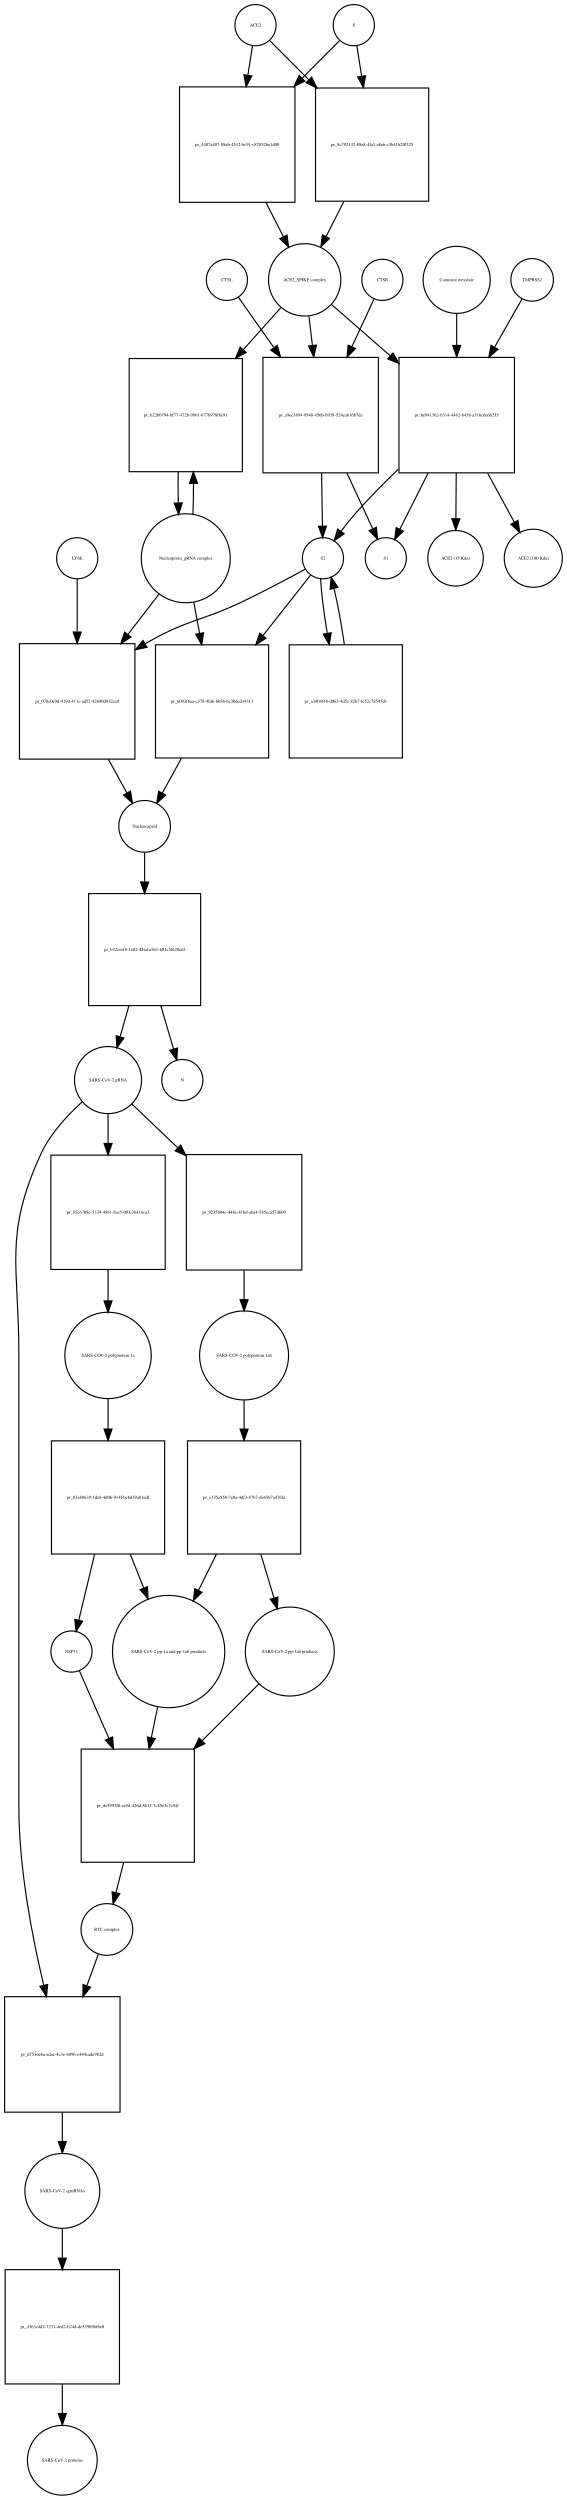
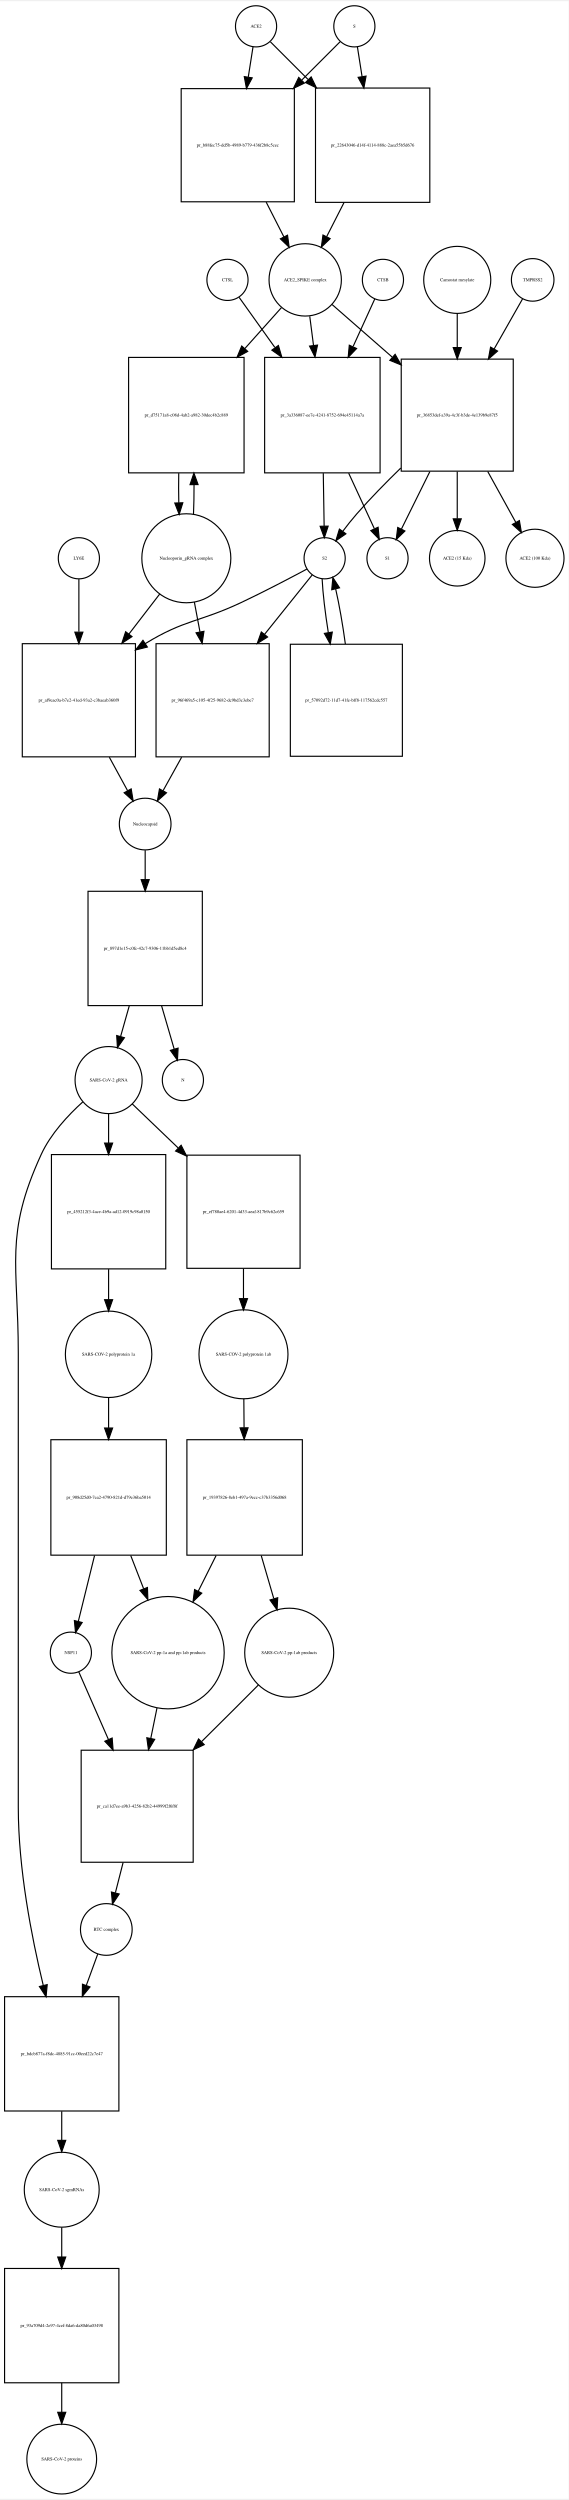
- <svg xmlns="http://www.w3.org/2000/svg" width="496pt" height="2187pt" viewBox="0.00 0.00 495.96 2186.97">
-   <g id="graph0" class="graph" transform="scale(1 1) rotate(0) translate(4 2182.97)">
-     <polygon fill="white" stroke="none" points="-4,4 -4,-2182.97 491.956,-2182.97 491.956,4 -4,4" />
+ <svg xmlns="http://www.w3.org/2000/svg" width="497pt" height="2185pt" viewBox="0.00 0.00 497.46 2184.97">
+   <g id="graph0" class="graph" transform="scale(1 1) rotate(0) translate(4 2180.97)">
+     <polygon fill="white" stroke="none" points="-4,4 -4,-2180.97 493.456,-2180.97 493.456,4 -4,4" />
    <g id="node1" class="node">
-       <ellipse fill="none" stroke="black" cx="219.5" cy="-2160.97" rx="18" ry="18" />
-       <text text-anchor="middle" x="219.5" y="-2159.77" font-family="Times,serif" font-size="4.00">ACE2</text>
+       <ellipse fill="none" stroke="black" cx="220" cy="-2158.97" rx="18" ry="18" />
+       <text text-anchor="middle" x="220" y="-2157.77" font-family="Times,serif" font-size="4.00">ACE2</text>
    </g>
    <g id="node2" class="node">
-       <polygon fill="none" stroke="black" points="254,-2106.97 153,-2106.97 153,-2005.97 254,-2005.97 254,-2106.97" />
-       <text text-anchor="middle" x="203.5" y="-2055.27" font-family="Times,serif" font-size="4.00">pr_4407a407-88ab-4512-bc91-c87852be1d00</text>
+       <polygon fill="none" stroke="black" points="253.5,-2104.47 154.5,-2104.47 154.5,-2005.47 253.5,-2005.47 253.5,-2104.47" />
+       <text text-anchor="middle" x="204" y="-2053.77" font-family="Times,serif" font-size="4.00">pr_b88fec75-dd5b-4989-b779-436f2b8c5cec</text>
    </g>
    <g id="edge1" class="edge">
-       <path fill="none" stroke="black" d="M216.858,-2143.04C215.712,-2135.7 214.294,-2126.62 212.814,-2117.14" />
-       <polygon fill="black" stroke="black" points="216.26,-2116.52 211.259,-2107.18 209.343,-2117.6 216.26,-2116.52" />
+       <path fill="none" stroke="black" d="M217.358,-2141.13C216.185,-2133.65 214.729,-2124.36 213.212,-2114.7" />
+       <polygon fill="black" stroke="black" points="216.627,-2113.88 211.62,-2104.55 209.712,-2114.97 216.627,-2113.88" />
    </g>
    <g id="node17" class="node">
-       <polygon fill="none" stroke="black" points="371,-2105.97 272,-2105.97 272,-2006.97 371,-2006.97 371,-2105.97" />
-       <text text-anchor="middle" x="321.5" y="-2055.27" font-family="Times,serif" font-size="4.00">pr_8c792132-88e8-4fa1-a8e6-c3b41b2f0325</text>
+       <polygon fill="none" stroke="black" points="372,-2104.97 272,-2104.97 272,-2004.97 372,-2004.97 372,-2104.97" />
+       <text text-anchor="middle" x="322" y="-2053.77" font-family="Times,serif" font-size="4.00">pr_22643046-d14f-4114-888c-2aea55b5d676</text>
    </g>
    <g id="edge2" class="edge">
-       <path fill="none" stroke="black" d="M232.007,-2147.4C240.805,-2138.56 253.256,-2126.05 266.082,-2113.16" />
-       <polygon fill="black" stroke="black" points="268.653,-2115.54 273.226,-2105.98 263.691,-2110.6 268.653,-2115.54" />
+       <path fill="none" stroke="black" d="M232.507,-2145.46C241.045,-2136.92 253.025,-2124.94 265.449,-2112.52" />
+       <polygon fill="black" stroke="black" points="268.196,-2114.72 272.793,-2105.18 263.247,-2109.77 268.196,-2114.72" />
    </g>
    <g id="node3" class="node">
-       <ellipse fill="none" stroke="black" cx="262.5" cy="-1938.15" rx="31.641" ry="31.641" />
-       <text text-anchor="middle" x="262.5" y="-1936.95" font-family="Times,serif" font-size="4.00">ACE2_SPIKE complex</text>
+       <ellipse fill="none" stroke="black" cx="263" cy="-1937.15" rx="31.641" ry="31.641" />
+       <text text-anchor="middle" x="263" y="-1935.95" font-family="Times,serif" font-size="4.00">ACE2_SPIKE complex</text>
    </g>
    <g id="edge3" class="edge">
-       <path fill="none" stroke="black" d="M228.692,-2005.8C233.766,-1995.8 239.014,-1985.45 243.817,-1975.98" />
-       <polygon fill="black" stroke="black" points="247.048,-1977.35 248.45,-1966.85 240.805,-1974.18 247.048,-1977.35" />
+       <path fill="none" stroke="black" d="M228.85,-2005.19C234.053,-1994.97 239.454,-1984.37 244.383,-1974.7" />
+       <polygon fill="black" stroke="black" points="247.522,-1976.24 248.942,-1965.75 241.285,-1973.07 247.522,-1976.24" />
    </g>
    <g id="node6" class="node">
-       <polygon fill="none" stroke="black" points="208,-1869.33 109,-1869.33 109,-1770.33 208,-1770.33 208,-1869.33" />
-       <text text-anchor="middle" x="158.5" y="-1818.63" font-family="Times,serif" font-size="4.00">pr_b2260794-bf77-472b-9b01-677b978f8e91</text>
+       <polygon fill="none" stroke="black" points="209.5,-1869.33 108.5,-1869.33 108.5,-1768.33 209.5,-1768.33 209.5,-1869.33" />
+       <text text-anchor="middle" x="159" y="-1817.63" font-family="Times,serif" font-size="4.00">pr_d75171a8-c08d-4ab2-a982-30dec4b2c889</text>
    </g>
    <g id="edge4" class="edge">
-       <path fill="none" stroke="black" d="M241.704,-1913.89C232.19,-1903.25 220.465,-1890.14 208.849,-1877.14" />
-       <polygon fill="black" stroke="black" points="211.315,-1874.65 202.04,-1869.53 206.096,-1879.32 211.315,-1874.65" />
+       <path fill="none" stroke="black" d="M242.204,-1912.89C232.888,-1902.47 221.452,-1889.68 210.075,-1876.96" />
+       <polygon fill="black" stroke="black" points="212.674,-1874.61 203.4,-1869.49 207.456,-1879.28 212.674,-1874.61" />
    </g>
    <g id="node7" class="node">
-       <polygon fill="none" stroke="black" points="327,-1870.33 226,-1870.33 226,-1769.33 327,-1769.33 327,-1870.33" />
-       <text text-anchor="middle" x="276.5" y="-1818.63" font-family="Times,serif" font-size="4.00">pr_a9ec3894-9548-456b-b938-524ea616b7da</text>
+       <polygon fill="none" stroke="black" points="328.5,-1869.33 227.5,-1869.33 227.5,-1768.33 328.5,-1768.33 328.5,-1869.33" />
+       <text text-anchor="middle" x="278" y="-1817.63" font-family="Times,serif" font-size="4.00">pr_3a336087-ee7e-4241-8752-694e45114a7a</text>
    </g>
    <g id="edge5" class="edge">
-       <path fill="none" stroke="black" d="M266.215,-1906.28C267.168,-1898.36 268.227,-1889.57 269.292,-1880.72" />
-       <polygon fill="black" stroke="black" points="272.772,-1881.09 270.492,-1870.75 265.822,-1880.26 272.772,-1881.09" />
+       <path fill="none" stroke="black" d="M266.98,-1905.28C268.002,-1897.36 269.136,-1888.57 270.277,-1879.72" />
+       <polygon fill="black" stroke="black" points="273.755,-1880.11 271.563,-1869.75 266.813,-1879.22 273.755,-1880.11" />
    </g>
    <g id="node12" class="node">
-       <polygon fill="none" stroke="black" points="446,-1870.33 345,-1870.33 345,-1769.33 446,-1769.33 446,-1870.33" />
-       <text text-anchor="middle" x="395.5" y="-1818.63" font-family="Times,serif" font-size="4.00">pr_be941362-b314-4442-8438-a316c6e66215</text>
+       <polygon fill="none" stroke="black" points="445,-1867.83 347,-1867.83 347,-1769.83 445,-1769.83 445,-1867.83" />
+       <text text-anchor="middle" x="396" y="-1817.63" font-family="Times,serif" font-size="4.00">pr_36853def-a39a-4c3f-b3de-4e139b9e87f5</text>
    </g>
    <g id="edge6" class="edge">
-       <path fill="none" stroke="black" d="M285.972,-1916.62C300.262,-1904.12 319.198,-1887.56 337.3,-1871.73" />
-       <polygon fill="black" stroke="black" points="339.768,-1874.22 344.991,-1865 335.159,-1868.95 339.768,-1874.22" />
+       <path fill="none" stroke="black" d="M286.472,-1915.62C301.088,-1902.84 320.565,-1885.8 339.038,-1869.65" />
+       <polygon fill="black" stroke="black" points="341.654,-1872.01 346.877,-1862.79 337.046,-1866.74 341.654,-1872.01" />
    </g>
    <g id="node4" class="node">
-       <ellipse fill="none" stroke="black" cx="305.5" cy="-2160.97" rx="18" ry="18" />
-       <text text-anchor="middle" x="305.5" y="-2159.77" font-family="Times,serif" font-size="4.00">S</text>
+       <ellipse fill="none" stroke="black" cx="306" cy="-2158.97" rx="18" ry="18" />
+       <text text-anchor="middle" x="306" y="-2157.77" font-family="Times,serif" font-size="4.00">S</text>
    </g>
    <g id="edge7" class="edge">
-       <path fill="none" stroke="black" d="M292.993,-2147.4C284.544,-2138.91 272.724,-2127.03 260.439,-2114.69" />
-       <polygon fill="black" stroke="black" points="262.709,-2112.01 253.174,-2107.39 257.747,-2116.94 262.709,-2112.01" />
+       <path fill="none" stroke="black" d="M293.493,-2145.46C284.866,-2136.84 272.725,-2124.7 260.163,-2112.13" />
+       <polygon fill="black" stroke="black" points="262.287,-2109.31 252.741,-2104.71 257.337,-2114.26 262.287,-2109.31" />
    </g>
    <g id="edge8" class="edge">
-       <path fill="none" stroke="black" d="M308.142,-2143.04C309.327,-2135.45 310.802,-2126 312.336,-2116.18" />
-       <polygon fill="black" stroke="black" points="315.796,-2116.71 313.88,-2106.29 308.879,-2115.63 315.796,-2116.71" />
+       <path fill="none" stroke="black" d="M308.642,-2141.13C309.801,-2133.74 311.239,-2124.57 312.737,-2115.02" />
+       <polygon fill="black" stroke="black" points="316.218,-2115.41 314.31,-2104.99 309.303,-2114.33 316.218,-2115.41" />
    </g>
    <g id="node5" class="node">
-       <ellipse fill="none" stroke="black" cx="158.5" cy="-1694.62" rx="38.929" ry="38.929" />
-       <text text-anchor="middle" x="158.5" y="-1693.42" font-family="Times,serif" font-size="4.00">Nucleoporin_gRNA complex </text>
+       <ellipse fill="none" stroke="black" cx="159" cy="-1693.62" rx="38.929" ry="38.929" />
+       <text text-anchor="middle" x="159" y="-1692.42" font-family="Times,serif" font-size="4.00">Nucleoporin_gRNA complex </text>
    </g>
    <g id="edge9" class="edge">
-       <path fill="none" stroke="black" d="M164.761,-1732.94C165.121,-1741.45 165.283,-1750.69 165.245,-1759.86" />
-       <polygon fill="black" stroke="black" points="161.741,-1760.09 165.117,-1770.13 168.741,-1760.18 161.741,-1760.09" />
+       <path fill="none" stroke="black" d="M165.265,-1732.05C165.609,-1740.21 165.77,-1749.04 165.748,-1757.82" />
+       <polygon fill="black" stroke="black" points="162.246,-1758.03 165.638,-1768.07 169.245,-1758.11 162.246,-1758.03" />
    </g>
    <g id="node18" class="node">
-       <polygon fill="none" stroke="black" points="114,-1619.9 13,-1619.9 13,-1518.9 114,-1518.9 114,-1619.9" />
-       <text text-anchor="middle" x="63.5" y="-1568.2" font-family="Times,serif" font-size="4.00">pr_078c0e9d-419d-411c-ad52-42690d932cc0</text>
+       <polygon fill="none" stroke="black" points="114.5,-1618.9 15.5,-1618.9 15.5,-1519.9 114.5,-1519.9 114.5,-1618.9" />
+       <text text-anchor="middle" x="65" y="-1568.2" font-family="Times,serif" font-size="4.00">pr_af9eac0a-b7e2-41ed-93a2-c3baeab360f9</text>
    </g>
    <g id="edge10" class="edge">
-       <path fill="none" stroke="black" d="M135.26,-1663.47C126.969,-1652.72 117.33,-1640.22 107.858,-1627.93" />
-       <polygon fill="black" stroke="black" points="110.552,-1625.7 101.674,-1619.91 105.008,-1629.97 110.552,-1625.7" />
+       <path fill="none" stroke="black" d="M135.764,-1662.41C127.558,-1651.74 118.04,-1639.36 108.698,-1627.22" />
+       <polygon fill="black" stroke="black" points="111.47,-1625.08 102.599,-1619.29 105.921,-1629.35 111.47,-1625.08" />
    </g>
    <g id="node22" class="node">
-       <polygon fill="none" stroke="black" points="231,-1618.9 132,-1618.9 132,-1519.9 231,-1519.9 231,-1618.9" />
-       <text text-anchor="middle" x="181.5" y="-1568.2" font-family="Times,serif" font-size="4.00">pr_6093fbaa-c378-4fd6-bb56-bc30dcd34311</text>
+       <polygon fill="none" stroke="black" points="231.5,-1618.9 132.5,-1618.9 132.5,-1519.9 231.5,-1519.9 231.5,-1618.9" />
+       <text text-anchor="middle" x="182" y="-1568.2" font-family="Times,serif" font-size="4.00">pr_96f469a5-c105-4f25-9682-dc9bd3c3ebe7</text>
    </g>
    <g id="edge11" class="edge">
-       <path fill="none" stroke="black" d="M165.463,-1656.31C167.075,-1647.68 168.828,-1638.29 170.565,-1628.98" />
-       <polygon fill="black" stroke="black" points="174.04,-1629.44 172.434,-1618.97 167.159,-1628.16 174.04,-1629.44" />
+       <path fill="none" stroke="black" d="M166.026,-1655.28C167.581,-1647.02 169.265,-1638.07 170.937,-1629.19" />
+       <polygon fill="black" stroke="black" points="174.402,-1629.7 172.812,-1619.23 167.522,-1628.41 174.402,-1629.7" />
    </g>
    <g id="edge12" class="edge">
-       <path fill="none" stroke="black" d="M151.883,-1770.13C151.697,-1761.24 151.706,-1751.96 151.91,-1743.1" />
-       <polygon fill="black" stroke="black" points="155.414,-1743.05 152.239,-1732.94 148.417,-1742.82 155.414,-1743.05" />
+       <path fill="none" stroke="black" d="M152.362,-1768.07C152.198,-1759.52 152.214,-1750.66 152.409,-1742.17" />
+       <polygon fill="black" stroke="black" points="155.911,-1742.16 152.735,-1732.05 148.914,-1741.93 155.911,-1742.16" />
    </g>
    <g id="node8" class="node">
-       <ellipse fill="none" stroke="black" cx="278.5" cy="-1694.62" rx="18" ry="18" />
-       <text text-anchor="middle" x="278.5" y="-1693.42" font-family="Times,serif" font-size="4.00">S2</text>
+       <ellipse fill="none" stroke="black" cx="280" cy="-1693.62" rx="18" ry="18" />
+       <text text-anchor="middle" x="280" y="-1692.42" font-family="Times,serif" font-size="4.00">S2</text>
    </g>
    <g id="edge13" class="edge">
-       <path fill="none" stroke="black" d="M277.308,-1769.07C277.564,-1753.26 277.839,-1736.37 278.059,-1722.77" />
-       <polygon fill="black" stroke="black" points="281.56,-1722.72 278.223,-1712.66 274.561,-1722.6 281.56,-1722.72" />
+       <path fill="none" stroke="black" d="M278.808,-1768.07C279.064,-1752.26 279.339,-1735.37 279.559,-1721.77" />
+       <polygon fill="black" stroke="black" points="283.06,-1721.72 279.723,-1711.66 276.061,-1721.6 283.06,-1721.72" />
    </g>
    <g id="node11" class="node">
-       <ellipse fill="none" stroke="black" cx="333.5" cy="-1694.62" rx="18" ry="18" />
-       <text text-anchor="middle" x="333.5" y="-1693.42" font-family="Times,serif" font-size="4.00">S1</text>
+       <ellipse fill="none" stroke="black" cx="335" cy="-1693.62" rx="18" ry="18" />
+       <text text-anchor="middle" x="335" y="-1692.42" font-family="Times,serif" font-size="4.00">S1</text>
    </g>
    <g id="edge14" class="edge">
-       <path fill="none" stroke="black" d="M299.52,-1769.07C307.227,-1752.41 315.491,-1734.55 321.938,-1720.61" />
-       <polygon fill="black" stroke="black" points="325.257,-1721.77 326.279,-1711.23 318.903,-1718.83 325.257,-1721.77" />
+       <path fill="none" stroke="black" d="M301.02,-1768.07C308.727,-1751.41 316.991,-1733.55 323.438,-1719.61" />
+       <polygon fill="black" stroke="black" points="326.757,-1720.77 327.779,-1710.23 320.403,-1717.83 326.757,-1720.77" />
    </g>
    <g id="edge15" class="edge">
-       <path fill="none" stroke="black" d="M262.946,-1685.02C248.482,-1677.14 226.254,-1665.29 206.5,-1655.9 172.395,-1639.69 159.003,-1640.9 122.906,-1619.74" />
-       <polygon fill="black" stroke="black" points="124.675,-1616.72 114.307,-1614.54 121.051,-1622.71 124.675,-1616.72" />
+       <path fill="none" stroke="black" d="M264.498,-1684.19C249.831,-1676.33 227.126,-1664.4 207,-1654.9 170.266,-1637.57 157.613,-1640.16 123,-1618.9 122.913,-1618.85 122.825,-1618.79 122.738,-1618.74" />
+       <polygon fill="black" stroke="black" points="124.898,-1615.97 114.618,-1613.41 121.057,-1621.82 124.898,-1615.97" />
    </g>
    <g id="node21" class="node">
-       <polygon fill="none" stroke="black" points="348,-1618.9 249,-1618.9 249,-1519.9 348,-1519.9 348,-1618.9" />
-       <text text-anchor="middle" x="298.5" y="-1568.2" font-family="Times,serif" font-size="4.00">pr_a3404f48-d063-4d5c-82b7-fc52c78595d1</text>
+       <polygon fill="none" stroke="black" points="348,-1618.4 250,-1618.4 250,-1520.4 348,-1520.4 348,-1618.4" />
+       <text text-anchor="middle" x="299" y="-1568.2" font-family="Times,serif" font-size="4.00">pr_57092d72-11d7-41fe-bff8-117562cdc557</text>
    </g>
    <g id="edge16" class="edge">
-       <path fill="none" stroke="black" d="M276.436,-1676.48C277.11,-1664.05 279.336,-1646.43 282.225,-1629.12" />
-       <polygon fill="black" stroke="black" points="285.719,-1629.46 283.996,-1619.01 278.824,-1628.25 285.719,-1629.46" />
+       <path fill="none" stroke="black" d="M277.797,-1675.62C278.37,-1663.29 280.453,-1645.81 283.202,-1628.64" />
+       <polygon fill="black" stroke="black" points="286.682,-1629.05 284.891,-1618.61 279.779,-1627.89 286.682,-1629.05" />
    </g>
    <g id="edge17" class="edge">
-       <path fill="none" stroke="black" d="M267.749,-1679.96C257.561,-1667.02 241.557,-1646.69 226.087,-1627.04" />
-       <polygon fill="black" stroke="black" points="228.676,-1624.67 219.74,-1618.98 223.176,-1629 228.676,-1624.67" />
+       <path fill="none" stroke="black" d="M269.138,-1679.07C258.932,-1666.34 242.951,-1646.41 227.446,-1627.08" />
+       <polygon fill="black" stroke="black" points="230.067,-1624.75 221.081,-1619.14 224.606,-1629.13 230.067,-1624.75" />
    </g>
    <g id="node9" class="node">
-       <ellipse fill="none" stroke="black" cx="330.5" cy="-1938.15" rx="18" ry="18" />
-       <text text-anchor="middle" x="330.5" y="-1936.95" font-family="Times,serif" font-size="4.00">CTSB</text>
+       <ellipse fill="none" stroke="black" cx="331" cy="-1937.15" rx="18" ry="18" />
+       <text text-anchor="middle" x="331" y="-1935.95" font-family="Times,serif" font-size="4.00">CTSB</text>
    </g>
    <g id="edge18" class="edge">
-       <path fill="none" stroke="black" d="M323.217,-1921.46C318.115,-1910.47 310.948,-1895.03 303.757,-1879.54" />
-       <polygon fill="black" stroke="black" points="306.921,-1878.05 299.535,-1870.45 300.572,-1880.99 306.921,-1878.05" />
+       <path fill="none" stroke="black" d="M323.852,-1920.46C318.892,-1909.58 311.942,-1894.32 304.95,-1878.98" />
+       <polygon fill="black" stroke="black" points="307.94,-1877.1 300.609,-1869.45 301.57,-1880 307.94,-1877.1" />
    </g>
    <g id="node10" class="node">
-       <ellipse fill="none" stroke="black" cx="194.5" cy="-1938.15" rx="18" ry="18" />
-       <text text-anchor="middle" x="194.5" y="-1936.95" font-family="Times,serif" font-size="4.00">CTSL</text>
+       <ellipse fill="none" stroke="black" cx="195" cy="-1937.15" rx="18" ry="18" />
+       <text text-anchor="middle" x="195" y="-1935.95" font-family="Times,serif" font-size="4.00">CTSL</text>
    </g>
    <g id="edge19" class="edge">
-       <path fill="none" stroke="black" d="M204.555,-1922.89C212.421,-1911.73 223.921,-1895.42 235.428,-1879.09" />
-       <polygon fill="black" stroke="black" points="238.526,-1880.77 241.427,-1870.58 232.805,-1876.74 238.526,-1880.77" />
+       <path fill="none" stroke="black" d="M205.177,-1921.89C213.14,-1910.73 224.78,-1894.42 236.427,-1878.09" />
+       <polygon fill="black" stroke="black" points="239.54,-1879.76 242.5,-1869.58 233.842,-1875.69 239.54,-1879.76" />
    </g>
    <g id="edge20" class="edge">
-       <path fill="none" stroke="black" d="M344.603,-1772.75C331.741,-1760.36 318.254,-1746.68 306.5,-1733.33 302.357,-1728.63 298.177,-1723.35 294.356,-1718.26" />
-       <polygon fill="black" stroke="black" points="297.061,-1716.03 288.335,-1710.02 291.409,-1720.16 297.061,-1716.03" />
+       <path fill="none" stroke="black" d="M346.629,-1772.58C333.637,-1759.95 319.928,-1745.95 308,-1732.33 303.87,-1727.61 299.695,-1722.33 295.876,-1717.24" />
+       <polygon fill="black" stroke="black" points="298.58,-1715.01 289.852,-1709.01 292.93,-1719.14 298.58,-1715.01" />
    </g>
    <g id="edge21" class="edge">
-       <path fill="none" stroke="black" d="M370.461,-1769.07C361.941,-1752.14 352.797,-1733.97 345.736,-1719.93" />
-       <polygon fill="black" stroke="black" points="348.835,-1718.3 341.213,-1710.94 342.582,-1721.45 348.835,-1718.3" />
+       <path fill="none" stroke="black" d="M372.066,-1769.49C363.551,-1752.29 354.318,-1733.64 347.198,-1719.25" />
+       <polygon fill="black" stroke="black" points="350.214,-1717.46 342.64,-1710.05 343.941,-1720.56 350.214,-1717.46" />
    </g>
    <g id="node15" class="node">
-       <ellipse fill="none" stroke="black" cx="394.5" cy="-1694.62" rx="24.291" ry="24.291" />
-       <text text-anchor="middle" x="394.5" y="-1693.42" font-family="Times,serif" font-size="4.00">ACE2 (15 Kda)</text>
+       <ellipse fill="none" stroke="black" cx="396" cy="-1693.62" rx="24.291" ry="24.291" />
+       <text text-anchor="middle" x="396" y="-1692.42" font-family="Times,serif" font-size="4.00">ACE2 (15 Kda)</text>
    </g>
    <g id="edge22" class="edge">
-       <path fill="none" stroke="black" d="M395.096,-1769.07C394.988,-1755.74 394.874,-1741.65 394.774,-1729.4" />
-       <polygon fill="black" stroke="black" points="398.272,-1729.16 394.691,-1719.19 391.273,-1729.22 398.272,-1729.16" />
+       <path fill="none" stroke="black" d="M396,-1769.49C396,-1755.69 396,-1740.95 396,-1728.24" />
+       <polygon fill="black" stroke="black" points="399.5,-1728.1 396,-1718.1 392.5,-1728.1 399.5,-1728.1" />
    </g>
    <g id="node16" class="node">
-       <ellipse fill="none" stroke="black" cx="462.5" cy="-1694.62" rx="25.412" ry="25.412" />
-       <text text-anchor="middle" x="462.5" y="-1693.42" font-family="Times,serif" font-size="4.00">ACE2 (100 Kda)</text>
+       <ellipse fill="none" stroke="black" cx="464" cy="-1693.62" rx="25.412" ry="25.412" />
+       <text text-anchor="middle" x="464" y="-1692.42" font-family="Times,serif" font-size="4.00">ACE2 (100 Kda)</text>
    </g>
    <g id="edge23" class="edge">
-       <path fill="none" stroke="black" d="M422.558,-1769.07C430.449,-1754.56 438.835,-1739.14 445.876,-1726.19" />
-       <polygon fill="black" stroke="black" points="449.035,-1727.7 450.738,-1717.25 442.886,-1724.36 449.035,-1727.7" />
+       <path fill="none" stroke="black" d="M422.68,-1769.49C430.964,-1754.48 439.856,-1738.36 447.261,-1724.95" />
+       <polygon fill="black" stroke="black" points="450.357,-1726.58 452.124,-1716.13 444.228,-1723.2 450.357,-1726.58" />
    </g>
    <g id="node13" class="node">
-       <ellipse fill="none" stroke="black" cx="461.5" cy="-1938.15" rx="18.623" ry="18.623" />
-       <text text-anchor="middle" x="461.5" y="-1936.95" font-family="Times,serif" font-size="4.00">TMPRSS2</text>
+       <ellipse fill="none" stroke="black" cx="462" cy="-1937.15" rx="18.623" ry="18.623" />
+       <text text-anchor="middle" x="462" y="-1935.95" font-family="Times,serif" font-size="4.00">TMPRSS2</text>
    </g>
    <g id="edge24" class="edge">
-       <path fill="none" stroke="black" d="M452.599,-1921.46C446.363,-1910.47 437.604,-1895.03 428.814,-1879.54" />
-       <polygon fill="black" stroke="black" points="431.634,-1877.42 423.654,-1870.45 425.545,-1880.87 431.634,-1877.42" />
+       <path fill="none" stroke="black" d="M453.099,-1920.46C446.627,-1909.06 437.436,-1892.86 428.314,-1876.78" />
+       <polygon fill="black" stroke="black" points="431.251,-1874.87 423.272,-1867.89 425.163,-1878.32 431.251,-1874.87" />
    </g>
    <g id="node14" class="node">
-       <ellipse fill="none" stroke="black" cx="395.5" cy="-1938.15" rx="29.337" ry="29.337" />
-       <text text-anchor="middle" x="395.5" y="-1936.95" font-family="Times,serif" font-size="4.00">Camostat mesylate</text>
+       <ellipse fill="none" stroke="black" cx="396" cy="-1937.15" rx="29.337" ry="29.337" />
+       <text text-anchor="middle" x="396" y="-1935.95" font-family="Times,serif" font-size="4.00">Camostat mesylate</text>
    </g>
    <g id="edge25" class="edge">
-       <path fill="none" stroke="black" d="M395.5,-1908.69C395.5,-1900.21 395.5,-1890.57 395.5,-1880.86" />
-       <polygon fill="black" stroke="black" points="399,-1880.76 395.5,-1870.76 392,-1880.76 399,-1880.76" />
+       <path fill="none" stroke="black" d="M396,-1907.69C396,-1898.72 396,-1888.45 396,-1878.17" />
+       <polygon fill="black" stroke="black" points="399.5,-1877.94 396,-1867.94 392.5,-1877.94 399.5,-1877.94" />
    </g>
    <g id="edge26" class="edge">
-       <path fill="none" stroke="black" d="M296.821,-2006.81C291.604,-1996.53 286.181,-1985.84 281.227,-1976.07" />
-       <polygon fill="black" stroke="black" points="284.289,-1974.37 276.644,-1967.03 278.046,-1977.54 284.289,-1974.37" />
+       <path fill="none" stroke="black" d="M296.979,-2004.85C291.891,-1994.86 286.621,-1984.52 281.793,-1975.04" />
+       <polygon fill="black" stroke="black" points="284.794,-1973.22 277.137,-1965.9 278.557,-1976.4 284.794,-1973.22" />
    </g>
    <g id="node19" class="node">
-       <ellipse fill="none" stroke="black" cx="122.5" cy="-1460.1" rx="22.61" ry="22.61" />
-       <text text-anchor="middle" x="122.5" y="-1458.9" font-family="Times,serif" font-size="4.00">Nucleocapsid</text>
+       <ellipse fill="none" stroke="black" cx="123" cy="-1461.1" rx="22.61" ry="22.61" />
+       <text text-anchor="middle" x="123" y="-1459.9" font-family="Times,serif" font-size="4.00">Nucleocapsid</text>
    </g>
    <g id="edge27" class="edge">
-       <path fill="none" stroke="black" d="M90.755,-1518.83C96.312,-1508.73 101.977,-1498.42 106.953,-1489.37" />
-       <polygon fill="black" stroke="black" points="110.105,-1490.91 111.856,-1480.46 103.971,-1487.53 110.105,-1490.91" />
+       <path fill="none" stroke="black" d="M91.624,-1519.61C97.105,-1509.56 102.7,-1499.3 107.619,-1490.29" />
+       <polygon fill="black" stroke="black" points="110.75,-1491.86 112.467,-1481.4 104.605,-1488.5 110.75,-1491.86" />
    </g>
    <g id="node26" class="node">
-       <polygon fill="none" stroke="black" points="171.5,-1401.29 73.5,-1401.29 73.5,-1303.29 171.5,-1303.29 171.5,-1401.29" />
-       <text text-anchor="middle" x="122.5" y="-1351.09" font-family="Times,serif" font-size="4.00">pr_b32ceef8-1e02-43ad-a561-681c5f620c6f</text>
+       <polygon fill="none" stroke="black" points="173,-1402.29 73,-1402.29 73,-1302.29 173,-1302.29 173,-1402.29" />
+       <text text-anchor="middle" x="123" y="-1351.09" font-family="Times,serif" font-size="4.00">pr_897d1e15-c0fc-42c7-9306-11bb1d5ed8c4</text>
    </g>
    <g id="edge28" class="edge">
-       <path fill="none" stroke="black" d="M122.5,-1437.18C122.5,-1429.61 122.5,-1420.74 122.5,-1411.66" />
-       <polygon fill="black" stroke="black" points="126,-1411.36 122.5,-1401.36 119,-1411.36 126,-1411.36" />
+       <path fill="none" stroke="black" d="M123,-1438.23C123,-1430.61 123,-1421.65 123,-1412.47" />
+       <polygon fill="black" stroke="black" points="126.5,-1412.47 123,-1402.47 119.5,-1412.47 126.5,-1412.47" />
    </g>
    <g id="node20" class="node">
-       <ellipse fill="none" stroke="black" cx="63.5" cy="-1694.62" rx="18" ry="18" />
-       <text text-anchor="middle" x="63.5" y="-1693.42" font-family="Times,serif" font-size="4.00">LY6E</text>
+       <ellipse fill="none" stroke="black" cx="65" cy="-1693.62" rx="18" ry="18" />
+       <text text-anchor="middle" x="65" y="-1692.42" font-family="Times,serif" font-size="4.00">LY6E</text>
    </g>
    <g id="edge29" class="edge">
-       <path fill="none" stroke="black" d="M63.5,-1676.48C63.5,-1664.38 63.5,-1647.38 63.5,-1630.52" />
-       <polygon fill="black" stroke="black" points="67,-1630.09 63.5,-1620.09 60,-1630.09 67,-1630.09" />
+       <path fill="none" stroke="black" d="M65,-1675.36C65,-1663.21 65,-1646.17 65,-1629.35" />
+       <polygon fill="black" stroke="black" points="68.5,-1628.95 65,-1618.95 61.5,-1628.95 68.5,-1628.95" />
    </g>
    <g id="edge30" class="edge">
-       <path fill="none" stroke="black" d="M297.213,-1619.1C294.848,-1635.83 291.576,-1653.89 288.248,-1668.04" />
-       <polygon fill="black" stroke="black" points="284.784,-1667.46 285.706,-1678.01 291.568,-1669.19 284.784,-1667.46" />
+       <path fill="none" stroke="black" d="M298.123,-1618.58C295.919,-1635.02 292.834,-1652.76 289.653,-1666.75" />
+       <polygon fill="black" stroke="black" points="286.211,-1666.09 287.215,-1676.64 293.008,-1667.77 286.211,-1666.09" />
    </g>
    <g id="edge31" class="edge">
-       <path fill="none" stroke="black" d="M154.762,-1519.77C148.999,-1509.29 143.095,-1498.55 137.939,-1489.18" />
-       <polygon fill="black" stroke="black" points="140.95,-1487.39 133.065,-1480.31 134.816,-1490.76 140.95,-1487.39" />
+       <path fill="none" stroke="black" d="M154.918,-1519.61C149.342,-1509.56 143.65,-1499.3 138.646,-1490.29" />
+       <polygon fill="black" stroke="black" points="141.627,-1488.45 133.714,-1481.4 135.507,-1491.84 141.627,-1488.45" />
    </g>
    <g id="node23" class="node">
-       <ellipse fill="none" stroke="black" cx="90.5" cy="-1238.13" rx="29.337" ry="29.337" />
-       <text text-anchor="middle" x="90.5" y="-1236.93" font-family="Times,serif" font-size="4.00"> SARS-CoV-2 gRNA</text>
+       <ellipse fill="none" stroke="black" cx="91" cy="-1237.13" rx="29.337" ry="29.337" />
+       <text text-anchor="middle" x="91" y="-1235.93" font-family="Times,serif" font-size="4.00"> SARS-CoV-2 gRNA</text>
    </g>
    <g id="node24" class="node">
-       <polygon fill="none" stroke="black" points="260,-1172.96 159,-1172.96 159,-1071.96 260,-1071.96 260,-1172.96" />
-       <text text-anchor="middle" x="209.5" y="-1121.26" font-family="Times,serif" font-size="4.00">pr_9235804c-448e-41bd-aba4-585eca57d609</text>
+       <polygon fill="none" stroke="black" points="258.5,-1171.46 159.5,-1171.46 159.5,-1072.46 258.5,-1072.46 258.5,-1171.46" />
+       <text text-anchor="middle" x="209" y="-1120.76" font-family="Times,serif" font-size="4.00">pr_ef780ae4-6201-4d33-aeaf-817b9c62c659</text>
    </g>
    <g id="edge32" class="edge">
-       <path fill="none" stroke="black" d="M111.228,-1217.33C122.456,-1206.6 136.946,-1192.76 151.333,-1179.02" />
-       <polygon fill="black" stroke="black" points="154.015,-1181.3 158.828,-1171.86 149.18,-1176.23 154.015,-1181.3" />
+       <path fill="none" stroke="black" d="M111.554,-1216.41C122.8,-1205.63 137.347,-1191.68 151.754,-1177.86" />
+       <polygon fill="black" stroke="black" points="154.462,-1180.11 159.257,-1170.66 149.617,-1175.06 154.462,-1180.11" />
    </g>
    <g id="node28" class="node">
-       <polygon fill="none" stroke="black" points="101,-436.279 0,-436.279 0,-335.279 101,-335.279 101,-436.279" />
-       <text text-anchor="middle" x="50.5" y="-384.579" font-family="Times,serif" font-size="4.00">pr_d753de6a-adac-4c3e-b096-c444cade982d</text>
+       <polygon fill="none" stroke="black" points="100,-435.279 0,-435.279 0,-335.279 100,-335.279 100,-435.279" />
+       <text text-anchor="middle" x="50" y="-384.079" font-family="Times,serif" font-size="4.00">pr_bdcb877a-f8dc-4885-91cc-00eed22c7e47</text>
    </g>
    <g id="edge33" class="edge">
-       <path fill="none" stroke="black" d="M67.895,-1219.08C54.948,-1207.39 39.69,-1191.01 31.5,-1172.96 -0.769,-1101.83 12.5,-1076.35 12.5,-998.243 12.5,-998.243 12.5,-998.243 12.5,-602.388 12.5,-548.965 23.954,-489.212 34.286,-446.183" />
-       <polygon fill="black" stroke="black" points="37.692,-446.989 36.674,-436.443 30.893,-445.322 37.692,-446.989" />
+       <path fill="none" stroke="black" d="M68.436,-1218.06C55.504,-1206.37 40.247,-1189.99 32,-1171.96 -0.33,-1101.28 12,-1075.96 12,-998.243 12,-998.243 12,-998.243 12,-600.888 12,-547.642 23.482,-488.089 33.823,-445.251" />
+       <polygon fill="black" stroke="black" points="37.285,-445.829 36.281,-435.282 30.488,-444.153 37.285,-445.829" />
    </g>
    <g id="node40" class="node">
-       <polygon fill="none" stroke="black" points="140.5,-1172.46 40.5,-1172.46 40.5,-1072.46 140.5,-1072.46 140.5,-1172.46" />
-       <text text-anchor="middle" x="90.5" y="-1121.26" font-family="Times,serif" font-size="4.00">pr_85c6708e-5339-4961-8ac5-0f0c3b416ca3</text>
+       <polygon fill="none" stroke="black" points="141,-1171.96 41,-1171.96 41,-1071.96 141,-1071.96 141,-1171.96" />
+       <text text-anchor="middle" x="91" y="-1120.76" font-family="Times,serif" font-size="4.00">pr_455212f3-4ace-4b9a-ad12-0919c98a0150</text>
    </g>
    <g id="edge34" class="edge">
-       <path fill="none" stroke="black" d="M90.5,-1208.74C90.5,-1200.8 90.5,-1191.88 90.5,-1182.86" />
-       <polygon fill="black" stroke="black" points="94,-1182.7 90.5,-1172.7 87,-1182.7 94,-1182.7" />
+       <path fill="none" stroke="black" d="M91,-1207.86C91,-1199.96 91,-1191.08 91,-1182.1" />
+       <polygon fill="black" stroke="black" points="94.5,-1181.98 91,-1171.98 87.5,-1181.98 94.5,-1181.98" />
    </g>
    <g id="node25" class="node">
-       <ellipse fill="none" stroke="black" cx="209.5" cy="-997.243" rx="38.929" ry="38.929" />
-       <text text-anchor="middle" x="209.5" y="-996.043" font-family="Times,serif" font-size="4.00">SARS-COV-2 polyprotein 1ab</text>
+       <ellipse fill="none" stroke="black" cx="209" cy="-997.243" rx="38.929" ry="38.929" />
+       <text text-anchor="middle" x="209" y="-996.043" font-family="Times,serif" font-size="4.00">SARS-COV-2 polyprotein 1ab</text>
    </g>
    <g id="edge35" class="edge">
-       <path fill="none" stroke="black" d="M209.5,-1071.7C209.5,-1063.24 209.5,-1054.48 209.5,-1046.08" />
-       <polygon fill="black" stroke="black" points="213,-1046.06 209.5,-1036.06 206,-1046.06 213,-1046.06" />
+       <path fill="none" stroke="black" d="M209,-1072.1C209,-1063.55 209,-1054.66 209,-1046.13" />
+       <polygon fill="black" stroke="black" points="212.5,-1045.96 209,-1035.96 205.5,-1045.96 212.5,-1045.96" />
    </g>
    <g id="node33" class="node">
-       <polygon fill="none" stroke="black" points="259,-922.529 160,-922.529 160,-823.529 259,-823.529 259,-922.529" />
-       <text text-anchor="middle" x="209.5" y="-871.829" font-family="Times,serif" font-size="4.00">pr_e335a558-7e0a-4df3-87b7-de6567a476fa</text>
+       <polygon fill="none" stroke="black" points="260.5,-922.529 159.5,-922.529 159.5,-821.529 260.5,-821.529 260.5,-922.529" />
+       <text text-anchor="middle" x="210" y="-870.829" font-family="Times,serif" font-size="4.00">pr_19397826-8eb1-497a-9ecc-c37b3356d068</text>
    </g>
    <g id="edge36" class="edge">
-       <path fill="none" stroke="black" d="M209.5,-958.244C209.5,-950.186 209.5,-941.499 209.5,-932.872" />
-       <polygon fill="black" stroke="black" points="213,-932.814 209.5,-922.814 206,-932.814 213,-932.814" />
+       <path fill="none" stroke="black" d="M209.308,-958.269C209.373,-950.239 209.444,-941.578 209.514,-932.961" />
+       <polygon fill="black" stroke="black" points="213.014,-932.933 209.595,-922.905 206.014,-932.876 213.014,-932.933" />
    </g>
    <g id="edge37" class="edge">
-       <path fill="none" stroke="black" d="M108.743,-1303.07C106.162,-1294.03 103.502,-1284.7 101.037,-1276.06" />
-       <polygon fill="black" stroke="black" points="104.361,-1274.95 98.251,-1266.3 97.629,-1276.87 104.361,-1274.95" />
+       <path fill="none" stroke="black" d="M109.057,-1301.99C106.515,-1293 103.903,-1283.76 101.482,-1275.2" />
+       <polygon fill="black" stroke="black" points="104.833,-1274.18 98.744,-1265.51 98.097,-1276.09 104.833,-1274.18" />
    </g>
    <g id="node27" class="node">
-       <ellipse fill="none" stroke="black" cx="155.5" cy="-1238.13" rx="18" ry="18" />
-       <text text-anchor="middle" x="155.5" y="-1236.93" font-family="Times,serif" font-size="4.00">N</text>
+       <ellipse fill="none" stroke="black" cx="156" cy="-1237.13" rx="18" ry="18" />
+       <text text-anchor="middle" x="156" y="-1235.93" font-family="Times,serif" font-size="4.00">N</text>
    </g>
    <g id="edge38" class="edge">
-       <path fill="none" stroke="black" d="M136.686,-1303.07C140.512,-1290.07 144.506,-1276.49 147.825,-1265.21" />
-       <polygon fill="black" stroke="black" points="151.195,-1266.16 150.66,-1255.58 144.479,-1264.18 151.195,-1266.16" />
+       <path fill="none" stroke="black" d="M137.378,-1301.99C141.182,-1288.94 145.138,-1275.38 148.42,-1264.12" />
+       <polygon fill="black" stroke="black" points="151.782,-1265.09 151.222,-1254.51 145.062,-1263.13 151.782,-1265.09" />
    </g>
    <g id="node29" class="node">
-       <ellipse fill="none" stroke="black" cx="50.5" cy="-266.399" rx="32.761" ry="32.761" />
-       <text text-anchor="middle" x="50.5" y="-265.199" font-family="Times,serif" font-size="4.00">SARS-CoV-2 sgmRNAs</text>
+       <ellipse fill="none" stroke="black" cx="50" cy="-266.399" rx="32.761" ry="32.761" />
+       <text text-anchor="middle" x="50" y="-265.199" font-family="Times,serif" font-size="4.00">SARS-CoV-2 sgmRNAs</text>
    </g>
    <g id="edge39" class="edge">
-       <path fill="none" stroke="black" d="M50.5,-334.999C50.5,-326.564 50.5,-317.877 50.5,-309.658" />
-       <polygon fill="black" stroke="black" points="54,-309.551 50.5,-299.551 47,-309.551 54,-309.551" />
+       <path fill="none" stroke="black" d="M50,-335.05C50,-326.628 50,-317.944 50,-309.721" />
+       <polygon fill="black" stroke="black" points="53.5,-309.608 50,-299.608 46.5,-309.608 53.5,-309.608" />
    </g>
    <g id="node31" class="node">
-       <polygon fill="none" stroke="black" points="100.5,-197.518 0.5,-197.518 0.5,-97.518 100.5,-97.518 100.5,-197.518" />
-       <text text-anchor="middle" x="50.5" y="-146.318" font-family="Times,serif" font-size="4.00">pr_4363c4d2-7231-4ed2-b24d-de539696f6e0</text>
+       <polygon fill="none" stroke="black" points="100,-197.518 0,-197.518 0,-97.518 100,-97.518 100,-197.518" />
+       <text text-anchor="middle" x="50" y="-146.318" font-family="Times,serif" font-size="4.00">pr_93a709d4-2e97-4cef-8da6-da80d6a03498</text>
    </g>
    <g id="edge40" class="edge">
-       <path fill="none" stroke="black" d="M50.5,-233.461C50.5,-225.407 50.5,-216.501 50.5,-207.576" />
-       <polygon fill="black" stroke="black" points="54,-207.536 50.5,-197.536 47,-207.536 54,-207.536" />
+       <path fill="none" stroke="black" d="M50,-233.461C50,-225.407 50,-216.501 50,-207.576" />
+       <polygon fill="black" stroke="black" points="53.5,-207.536 50,-197.536 46.5,-207.536 53.5,-207.536" />
    </g>
    <g id="node30" class="node">
-       <ellipse fill="none" stroke="black" cx="89.5" cy="-495.083" rx="22.61" ry="22.61" />
-       <text text-anchor="middle" x="89.5" y="-493.883" font-family="Times,serif" font-size="4.00">RTC complex</text>
+       <ellipse fill="none" stroke="black" cx="89" cy="-494.083" rx="22.61" ry="22.61" />
+       <text text-anchor="middle" x="89" y="-492.883" font-family="Times,serif" font-size="4.00">RTC complex</text>
    </g>
    <g id="edge41" class="edge">
-       <path fill="none" stroke="black" d="M81.98,-473.394C79.062,-465.364 75.558,-455.725 71.965,-445.838" />
-       <polygon fill="black" stroke="black" points="75.214,-444.531 68.509,-436.328 68.635,-446.923 75.214,-444.531" />
+       <path fill="none" stroke="black" d="M81.48,-472.49C78.562,-464.498 75.058,-454.904 71.465,-445.063" />
+       <polygon fill="black" stroke="black" points="74.727,-443.79 68.009,-435.598 68.151,-446.191 74.727,-443.79" />
    </g>
    <g id="node32" class="node">
-       <ellipse fill="none" stroke="black" cx="50.5" cy="-30.759" rx="30.52" ry="30.52" />
-       <text text-anchor="middle" x="50.5" y="-29.559" font-family="Times,serif" font-size="4.00">SARS-CoV-2 proteins</text>
+       <ellipse fill="none" stroke="black" cx="50" cy="-30.759" rx="30.52" ry="30.52" />
+       <text text-anchor="middle" x="50" y="-29.559" font-family="Times,serif" font-size="4.00">SARS-CoV-2 proteins</text>
    </g>
    <g id="edge42" class="edge">
-       <path fill="none" stroke="black" d="M50.5,-97.517C50.5,-88.95 50.5,-80.129 50.5,-71.839" />
-       <polygon fill="black" stroke="black" points="54,-71.681 50.5,-61.681 47,-71.681 54,-71.681" />
+       <path fill="none" stroke="black" d="M50,-97.517C50,-88.95 50,-80.129 50,-71.839" />
+       <polygon fill="black" stroke="black" points="53.5,-71.681 50,-61.681 46.5,-71.681 53.5,-71.681" />
    </g>
    <g id="node34" class="node">
-       <ellipse fill="none" stroke="black" cx="249.5" cy="-738.208" rx="38.929" ry="38.929" />
-       <text text-anchor="middle" x="249.5" y="-737.008" font-family="Times,serif" font-size="4.00">SARS-CoV-2 pp-1ab products</text>
+       <ellipse fill="none" stroke="black" cx="249" cy="-736.208" rx="38.929" ry="38.929" />
+       <text text-anchor="middle" x="249" y="-735.008" font-family="Times,serif" font-size="4.00">SARS-CoV-2 pp-1ab products</text>
    </g>
    <g id="edge43" class="edge">
-       <path fill="none" stroke="black" d="M224.167,-823.326C227.932,-810.824 231.969,-797.419 235.69,-785.066" />
-       <polygon fill="black" stroke="black" points="239.061,-786.007 238.594,-775.423 232.359,-783.989 239.061,-786.007" />
+       <path fill="none" stroke="black" d="M224.522,-821.199C228.109,-808.891 231.937,-795.757 235.474,-783.62" />
+       <polygon fill="black" stroke="black" points="238.928,-784.278 238.366,-773.698 232.207,-782.319 238.928,-784.278" />
    </g>
    <g id="node35" class="node">
-       <ellipse fill="none" stroke="black" cx="143.5" cy="-738.208" rx="49.142" ry="49.142" />
-       <text text-anchor="middle" x="143.5" y="-737.008" font-family="Times,serif" font-size="4.00">SARS-CoV-2 pp-1a and pp-1ab products</text>
+       <ellipse fill="none" stroke="black" cx="143" cy="-736.208" rx="49.142" ry="49.142" />
+       <text text-anchor="middle" x="143" y="-735.008" font-family="Times,serif" font-size="4.00">SARS-CoV-2 pp-1a and pp-1ab products</text>
    </g>
    <g id="edge44" class="edge">
-       <path fill="none" stroke="black" d="M185.299,-823.326C180.177,-813.018 174.75,-802.097 169.563,-791.658" />
-       <polygon fill="black" stroke="black" points="172.664,-790.033 165.079,-782.636 166.395,-793.148 172.664,-790.033" />
+       <path fill="none" stroke="black" d="M185.052,-821.199C179.981,-811.072 174.631,-800.385 169.509,-790.155" />
+       <polygon fill="black" stroke="black" points="172.49,-788.291 164.883,-780.916 166.231,-791.425 172.49,-788.291" />
    </g>
    <g id="node36" class="node">
-       <polygon fill="none" stroke="black" points="166,-652.888 67,-652.888 67,-553.888 166,-553.888 166,-652.888" />
-       <text text-anchor="middle" x="116.5" y="-602.188" font-family="Times,serif" font-size="4.00">pr_de5992f0-ce5d-426d-8613-7c85e3c7c94f</text>
+       <polygon fill="none" stroke="black" points="165,-650.888 67,-650.888 67,-552.888 165,-552.888 165,-650.888" />
+       <text text-anchor="middle" x="116" y="-600.688" font-family="Times,serif" font-size="4.00">pr_ca11d7ee-a9b3-4256-82b2-44999f2f6f8f</text>
    </g>
    <g id="edge45" class="edge">
-       <path fill="none" stroke="black" d="M222.62,-710.089C215.743,-703.167 208.355,-695.745 201.5,-688.888 192.239,-679.623 182.393,-669.805 172.809,-660.266" />
-       <polygon fill="black" stroke="black" points="175.103,-657.612 165.545,-653.04 170.166,-662.574 175.103,-657.612" />
+       <path fill="none" stroke="black" d="M222.134,-708.075C215.257,-701.153 207.865,-693.735 201,-686.888 191.753,-677.664 181.913,-667.897 172.332,-658.412" />
+       <polygon fill="black" stroke="black" points="174.64,-655.772 165.07,-651.227 169.717,-660.748 174.64,-655.772" />
    </g>
    <g id="edge46" class="edge">
-       <path fill="none" stroke="black" d="M133.829,-689.632C132.07,-680.979 130.216,-671.861 128.401,-662.934" />
-       <polygon fill="black" stroke="black" points="131.799,-662.076 126.377,-652.973 124.939,-663.47 131.799,-662.076" />
+       <path fill="none" stroke="black" d="M133.329,-687.811C131.57,-679.191 129.716,-670.107 127.901,-661.214" />
+       <polygon fill="black" stroke="black" points="131.305,-660.389 125.877,-651.29 124.447,-661.788 131.305,-660.389" />
    </g>
    <g id="edge47" class="edge">
-       <path fill="none" stroke="black" d="M104.106,-553.591C101.845,-544.688 99.542,-535.62 97.453,-527.397" />
-       <polygon fill="black" stroke="black" points="100.796,-526.338 94.942,-517.508 94.011,-528.062 100.796,-526.338" />
+       <path fill="none" stroke="black" d="M103.685,-552.63C101.397,-543.663 99.063,-534.516 96.949,-526.231" />
+       <polygon fill="black" stroke="black" points="100.272,-525.101 94.408,-516.277 93.49,-526.832 100.272,-525.101" />
    </g>
    <g id="node37" class="node">
-       <ellipse fill="none" stroke="black" cx="58.5" cy="-738.208" rx="18" ry="18" />
-       <text text-anchor="middle" x="58.5" y="-737.008" font-family="Times,serif" font-size="4.00">NSP11</text>
+       <ellipse fill="none" stroke="black" cx="58" cy="-736.208" rx="18" ry="18" />
+       <text text-anchor="middle" x="58" y="-735.008" font-family="Times,serif" font-size="4.00">NSP11</text>
    </g>
    <g id="edge48" class="edge">
-       <path fill="none" stroke="black" d="M65.381,-721.45C71.814,-706.719 81.822,-683.802 91.283,-662.136" />
-       <polygon fill="black" stroke="black" points="94.498,-663.519 95.292,-652.954 88.083,-660.718 94.498,-663.519" />
+       <path fill="none" stroke="black" d="M64.881,-719.51C71.34,-704.774 81.403,-681.816 90.898,-660.154" />
+       <polygon fill="black" stroke="black" points="94.112,-661.541 94.921,-650.977 87.701,-658.731 94.112,-661.541" />
    </g>
    <g id="node38" class="node">
-       <ellipse fill="none" stroke="black" cx="90.5" cy="-997.243" rx="37.807" ry="37.807" />
-       <text text-anchor="middle" x="90.5" y="-996.043" font-family="Times,serif" font-size="4.00">SARS-COV-2 polyprotein 1a</text>
+       <ellipse fill="none" stroke="black" cx="91" cy="-997.243" rx="37.807" ry="37.807" />
+       <text text-anchor="middle" x="91" y="-996.043" font-family="Times,serif" font-size="4.00">SARS-COV-2 polyprotein 1a</text>
    </g>
    <g id="node39" class="node">
-       <polygon fill="none" stroke="black" points="140,-922.529 41,-922.529 41,-823.529 140,-823.529 140,-922.529" />
-       <text text-anchor="middle" x="90.5" y="-871.829" font-family="Times,serif" font-size="4.00">pr_03a88639-1de8-4d06-914f-bcbd39a81edf</text>
+       <polygon fill="none" stroke="black" points="141.5,-922.529 40.5,-922.529 40.5,-821.529 141.5,-821.529 141.5,-922.529" />
+       <text text-anchor="middle" x="91" y="-870.829" font-family="Times,serif" font-size="4.00">pr_908d25d0-7ea2-4790-821d-d79e36ba5014</text>
    </g>
    <g id="edge49" class="edge">
-       <path fill="none" stroke="black" d="M90.5,-959.575C90.5,-951.197 90.5,-942.085 90.5,-933.035" />
-       <polygon fill="black" stroke="black" points="94,-932.886 90.5,-922.886 87,-932.886 94,-932.886" />
+       <path fill="none" stroke="black" d="M91,-959.275C91,-950.931 91,-941.866 91,-932.852" />
+       <polygon fill="black" stroke="black" points="94.5,-932.737 91,-922.737 87.5,-932.737 94.5,-932.737" />
    </g>
    <g id="edge51" class="edge">
-       <path fill="none" stroke="black" d="M109.934,-823.326C113.745,-813.775 117.767,-803.697 121.651,-793.964" />
-       <polygon fill="black" stroke="black" points="125.02,-794.963 125.476,-784.378 118.519,-792.369 125.02,-794.963" />
+       <path fill="none" stroke="black" d="M110.363,-821.199C114.045,-811.724 117.916,-801.76 121.656,-792.138" />
+       <polygon fill="black" stroke="black" points="124.979,-793.248 125.338,-782.66 118.454,-790.713 124.979,-793.248" />
    </g>
    <g id="edge50" class="edge">
-       <path fill="none" stroke="black" d="M78.766,-823.326C74.084,-803.891 68.876,-782.274 64.912,-765.82" />
-       <polygon fill="black" stroke="black" points="68.249,-764.731 62.504,-755.829 61.444,-766.37 68.249,-764.731" />
+       <path fill="none" stroke="black" d="M78.712,-821.199C73.902,-801.693 68.58,-780.11 64.535,-763.708" />
+       <polygon fill="black" stroke="black" points="67.872,-762.623 62.08,-753.752 61.076,-764.299 67.872,-762.623" />
    </g>
    <g id="edge52" class="edge">
-       <path fill="none" stroke="black" d="M90.5,-1072.41C90.5,-1063.43 90.5,-1054.09 90.5,-1045.18" />
-       <polygon fill="black" stroke="black" points="94,-1044.97 90.5,-1034.97 87,-1044.97 94,-1044.97" />
+       <path fill="none" stroke="black" d="M91,-1071.75C91,-1062.93 91,-1053.77 91,-1045.02" />
+       <polygon fill="black" stroke="black" points="94.5,-1044.99 91,-1034.99 87.5,-1044.99 94.5,-1044.99" />
    </g>
  </g>
</svg>
